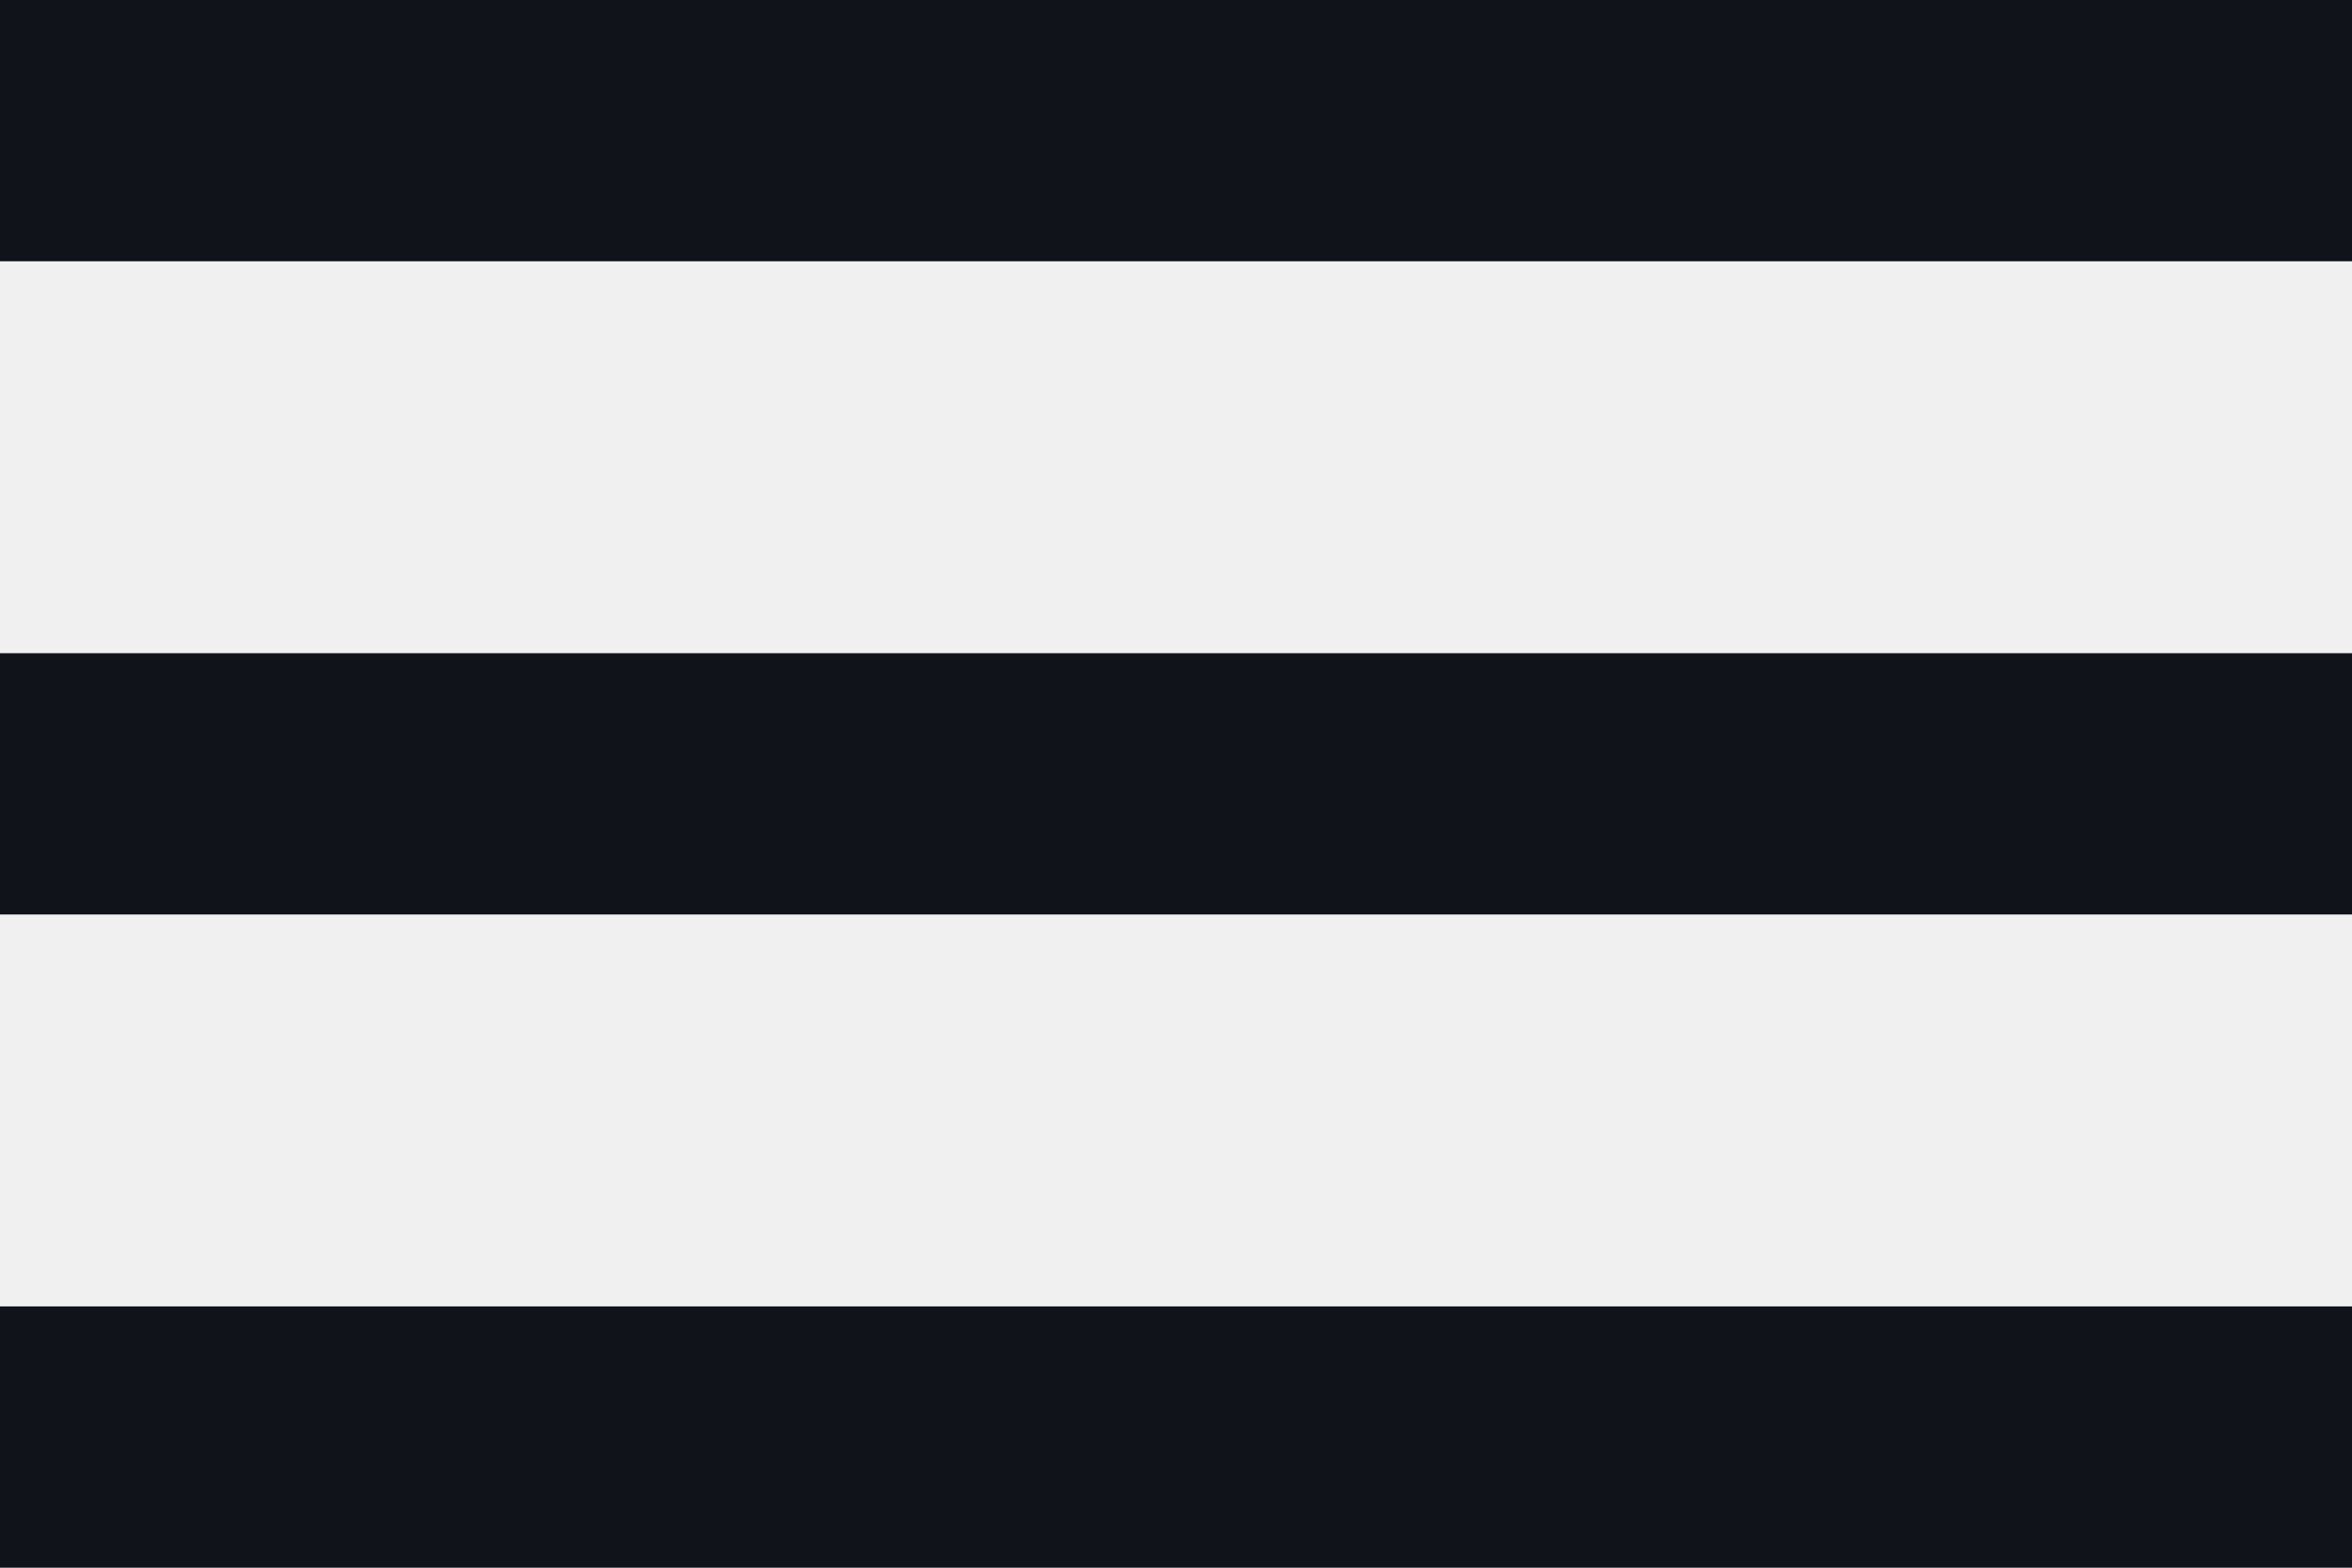
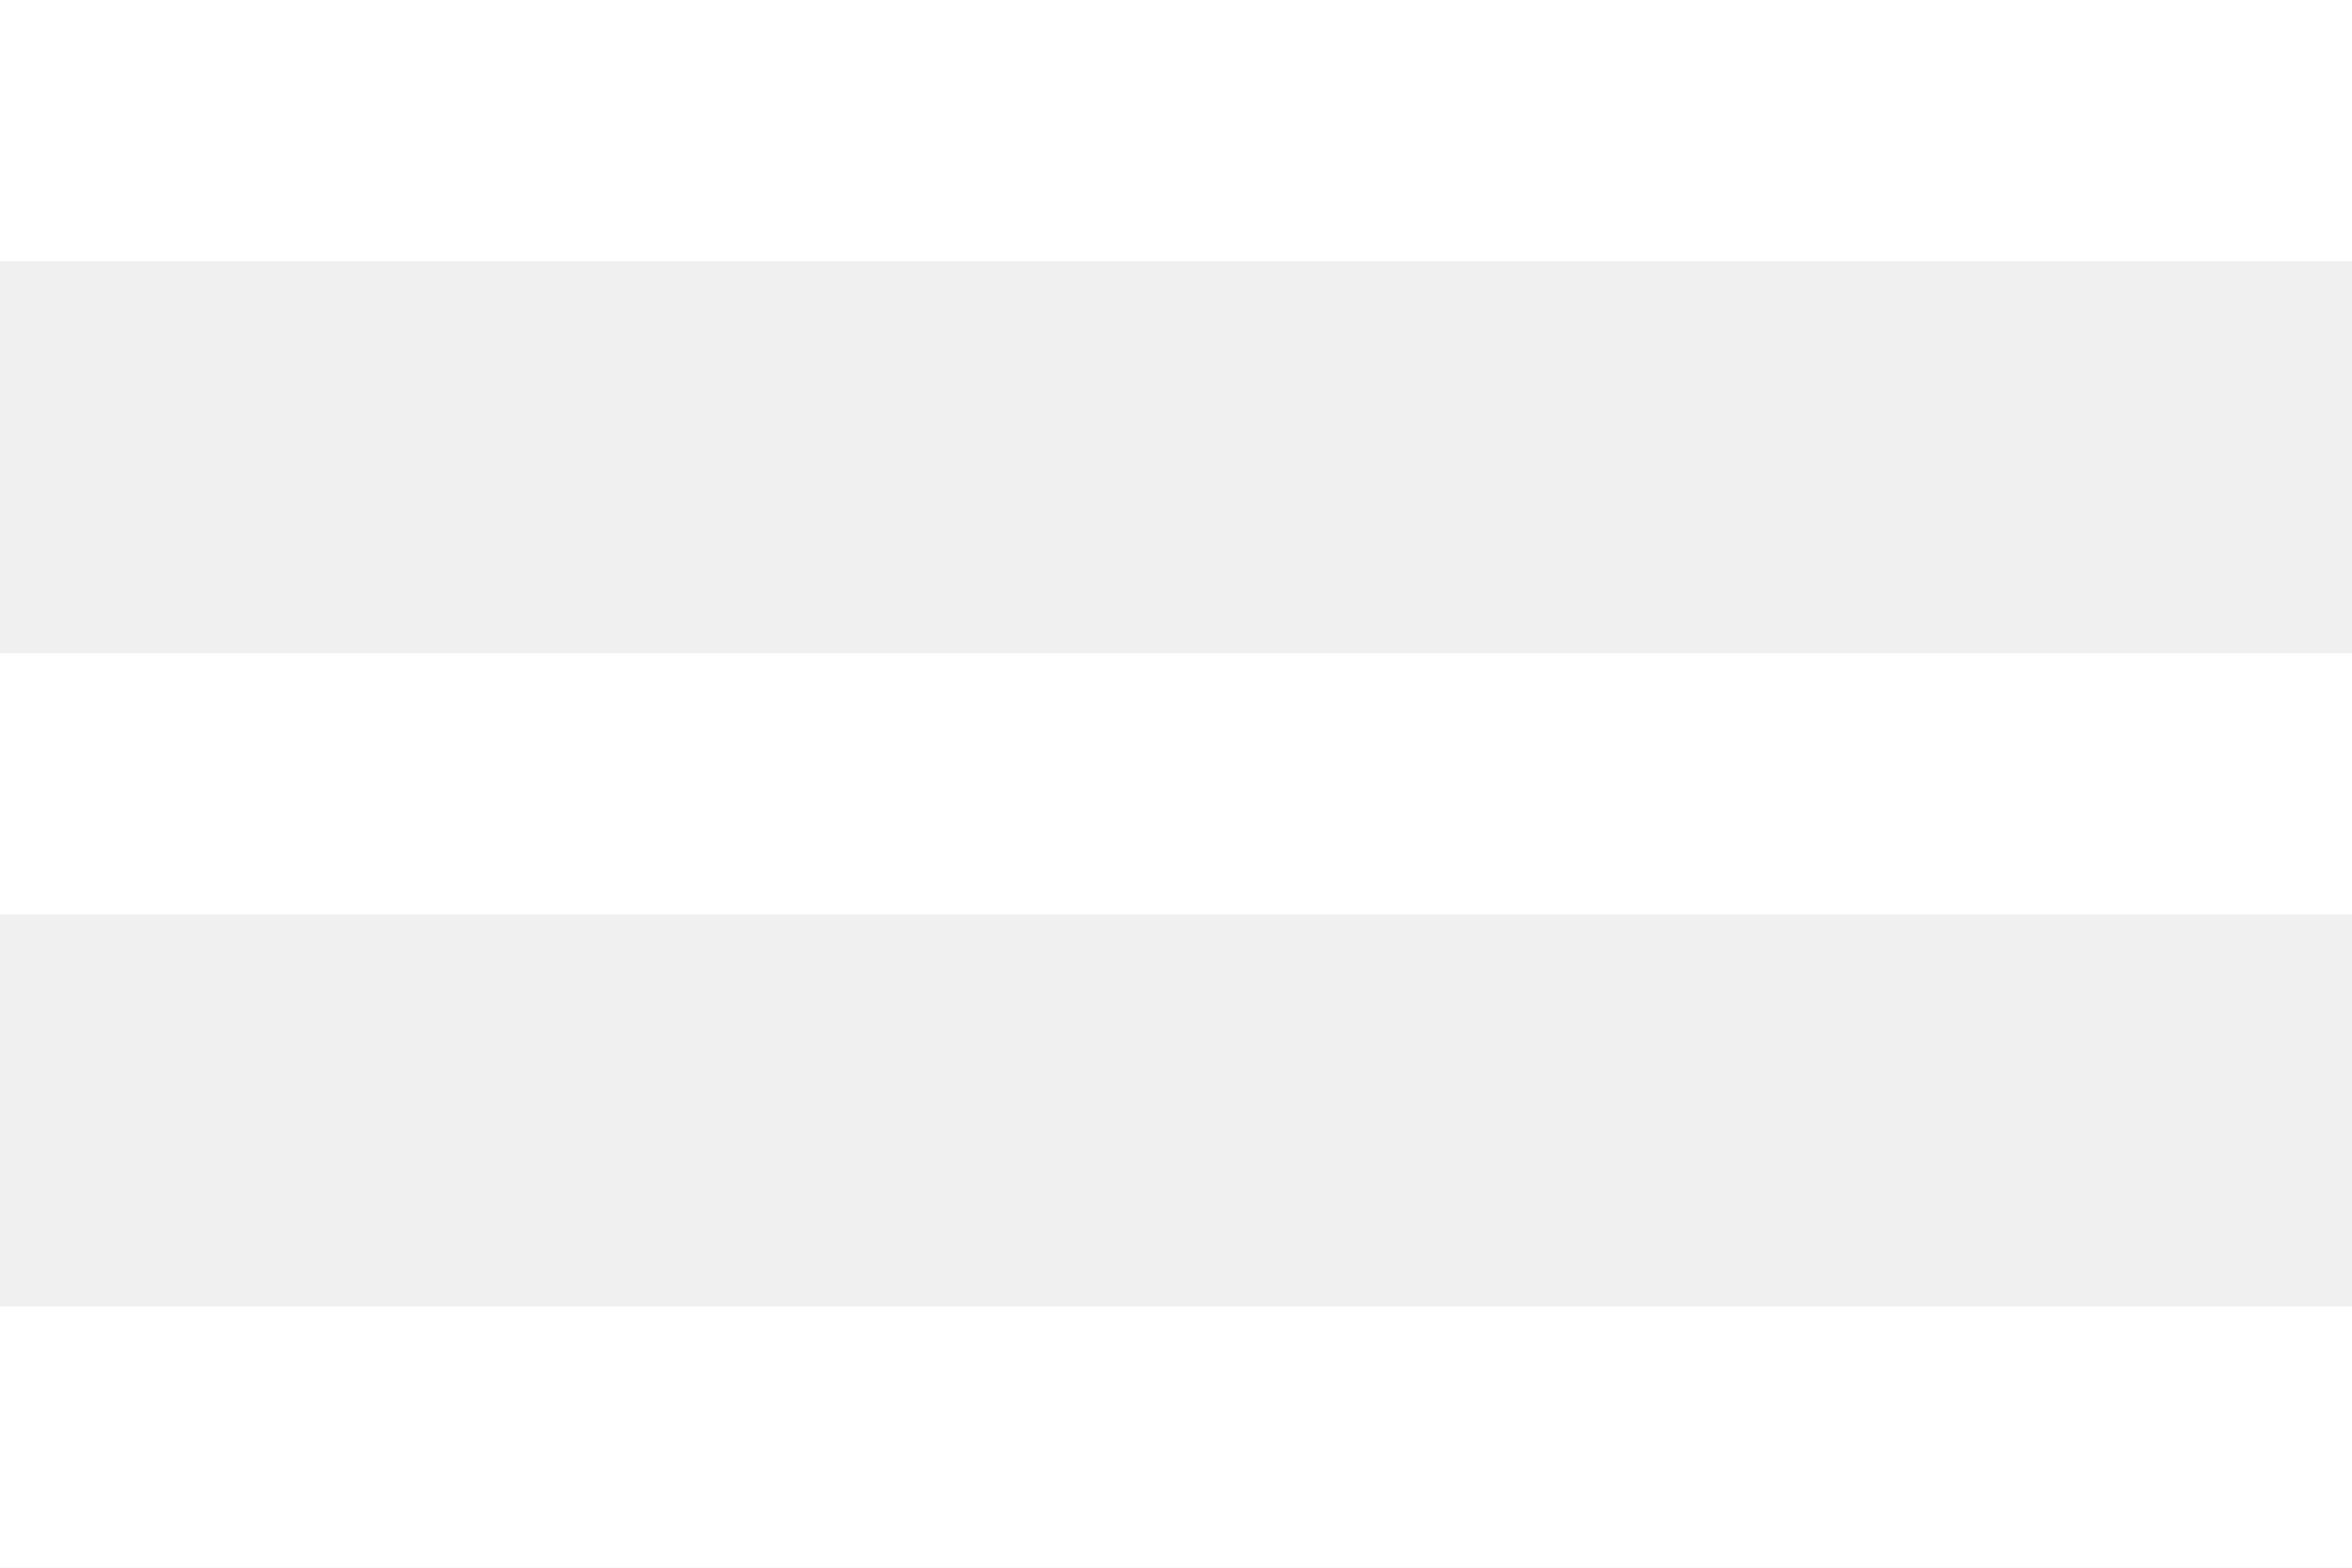
- <svg xmlns="http://www.w3.org/2000/svg" width="18" height="12" viewBox="0 0 18 12" fill="none">
-   <path d="M0 12H18V10H0V12ZM0 7H18V5H0V7ZM0 0V2H18V0H0Z" fill="#10141A" />
+ <svg xmlns="http://www.w3.org/2000/svg" width="12" height="8" viewBox="0 0 12 8" fill="none">
+   <path d="M0 8H12V6.667H0V8ZM0 4.667H12V3.333H0V4.667ZM0 0V1.333H12V0H0Z" fill="white" />
</svg>
